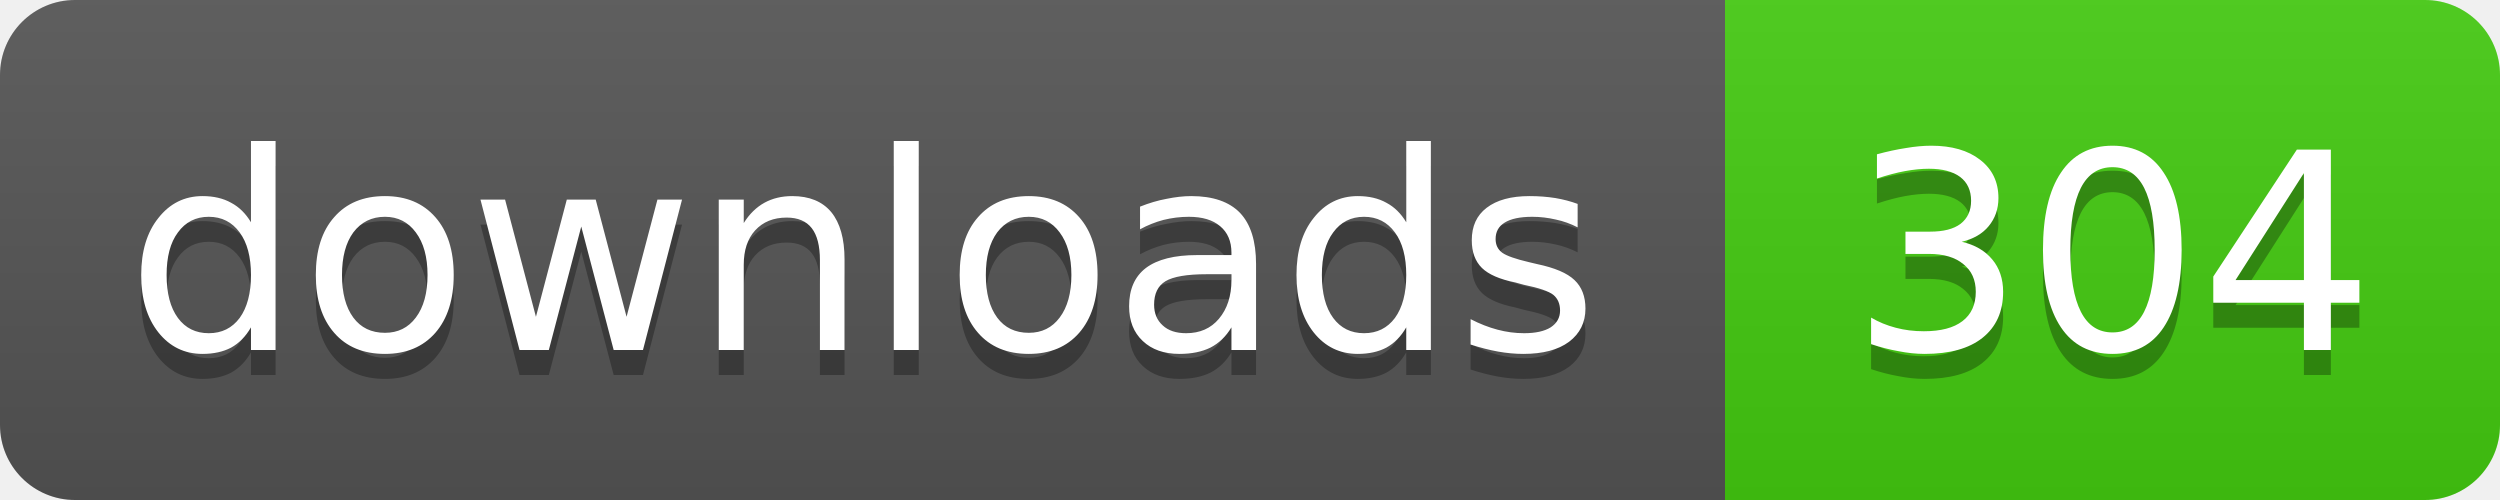
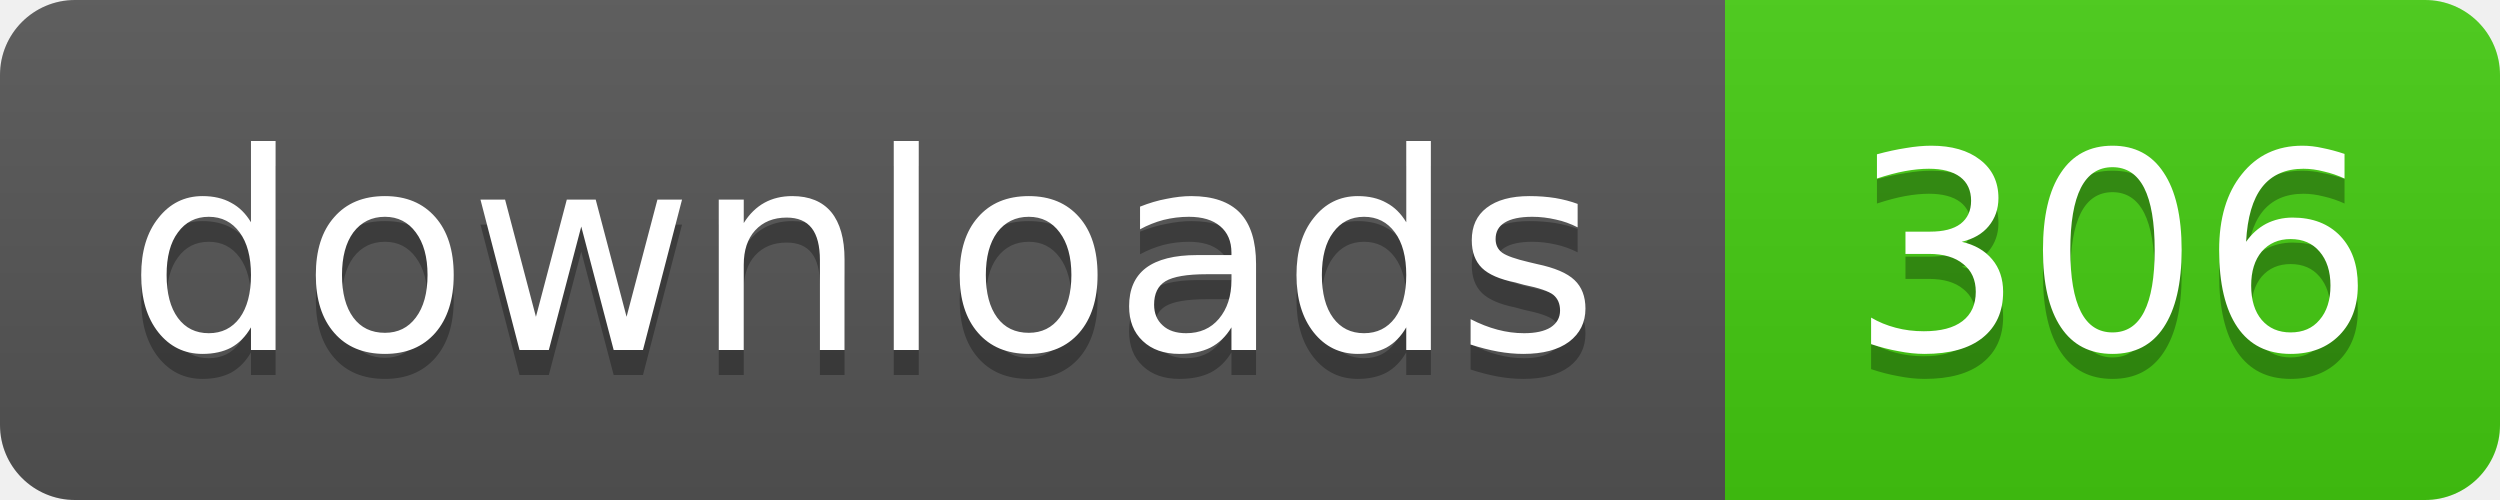
- <svg xmlns="http://www.w3.org/2000/svg" width="100" height="20" role="img" aria-label="downloads: 304">
+ <svg xmlns="http://www.w3.org/2000/svg" width="100" height="20" role="img" aria-label="downloads: 306">
  <linearGradient id="s" x2="0" y2="100%">
    <stop offset="0" stop-color="#bbb" stop-opacity=".1" />
    <stop offset="1" stop-opacity=".1" />
  </linearGradient>
  <clipPath id="r">
    <rect width="100" height="20" rx="3" />
  </clipPath>
  <g clip-path="url(#r)">
    <rect width="69" height="20" fill="#555" />
    <rect x="69" width="31" height="20" fill="#4c1" />
    <rect width="100" height="20" fill="url(#s)" />
  </g>
  <g fill="#fff" text-anchor="middle" font-family="Verdana,Geneva,DejaVu Sans,sans-serif" font-size="11">
    <g fill="#010101" fill-opacity=".3" aria-hidden="true">
      <text x="34.5" y="15">downloads</text>
-       <text x="84.5" y="15">304</text>
+       <text x="84.5" y="15">306</text>
    </g>
    <text x="34.5" y="14">downloads</text>
-     <text x="84.5" y="14">304</text>
+     <text x="84.5" y="14">306</text>
  </g>
</svg>
